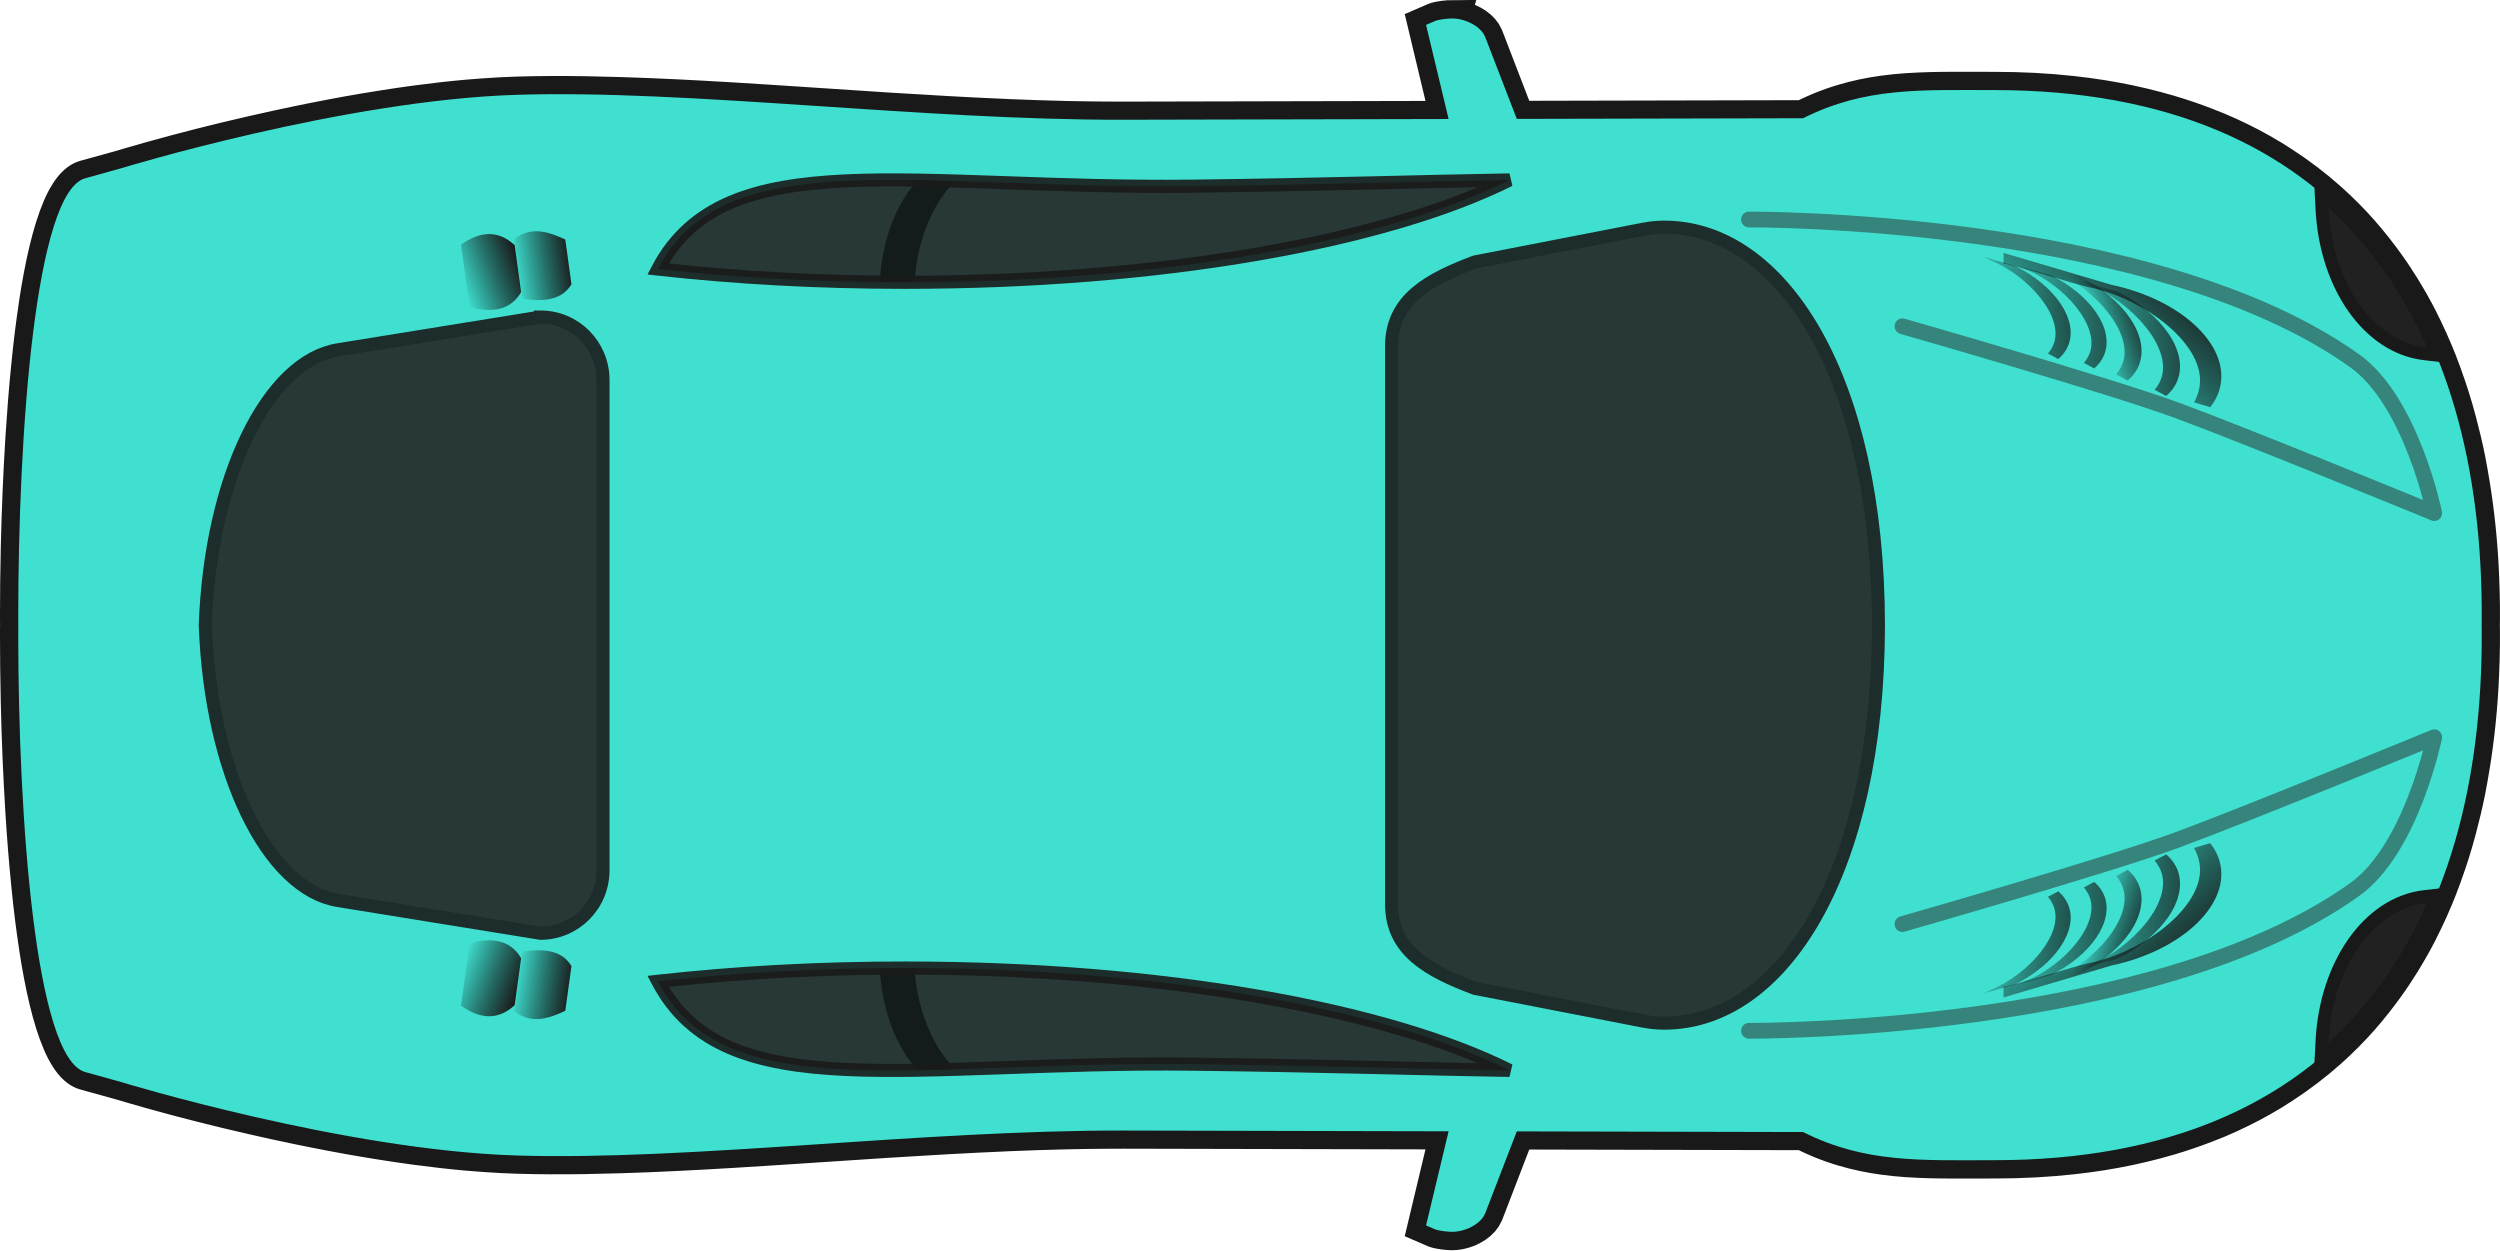
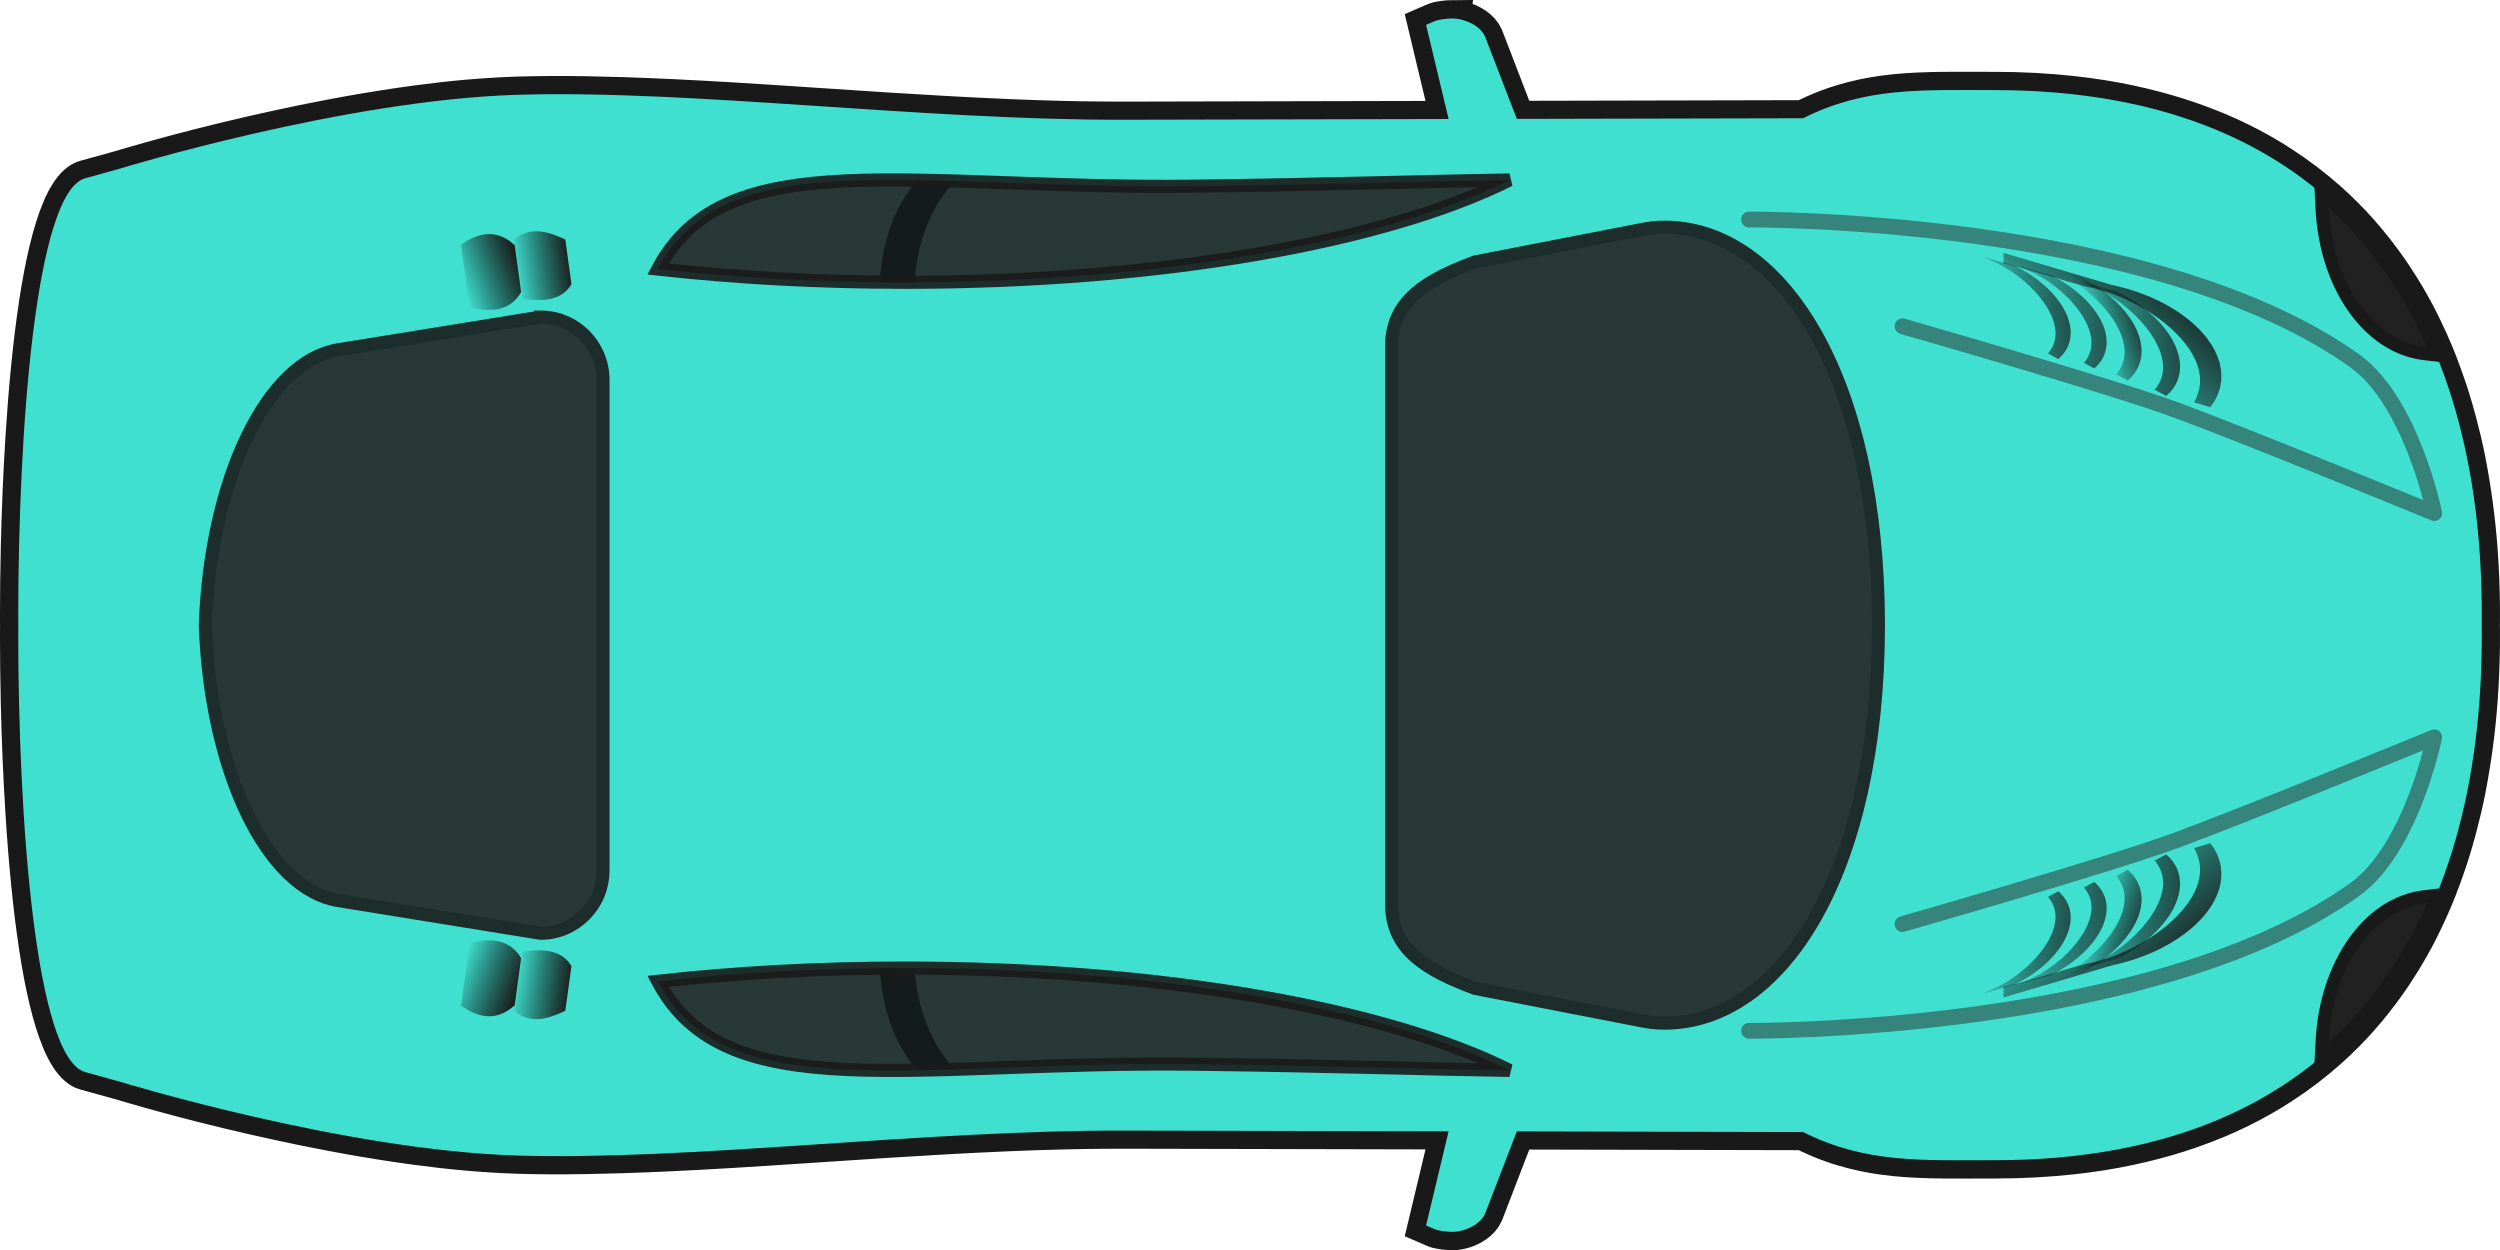
- <svg xmlns="http://www.w3.org/2000/svg" xmlns:xlink="http://www.w3.org/1999/xlink" version="1.1" width="100%" height="100%" viewBox="0 0 800.01 400.075" id="svg2">
+ <svg xmlns="http://www.w3.org/2000/svg" xmlns:xlink="http://www.w3.org/1999/xlink" version="1.1" width="800" height="400" viewBox="0 0 800 400" id="svg2">
  <defs id="defs4">
    <linearGradient id="linearGradient3759">
      <stop id="stop3761" style="stop-color:#1a1a1a;stop-opacity:1" offset="0" />
      <stop id="stop3763" style="stop-color:#000000;stop-opacity:0" offset="1" />
    </linearGradient>
    <linearGradient x1="871.33" y1="842.3" x2="848.16" y2="834.68" id="linearGradient4149" xlink:href="#linearGradient3759" gradientUnits="userSpaceOnUse" gradientTransform="translate(8.3085,-2.6518)" />
    <linearGradient x1="879.9" y1="537.5" x2="812.14" y2="533.5" id="linearGradient4153" xlink:href="#linearGradient3759" gradientUnits="userSpaceOnUse" gradientTransform="matrix(0.89332,0,0,0.89332,80.349,365.15)" />
    <linearGradient x1="879.9" y1="537.5" x2="815.82" y2="531.91" id="linearGradient4155" xlink:href="#linearGradient3759" gradientUnits="userSpaceOnUse" gradientTransform="translate(27.625,296.49)" />
    <linearGradient x1="871.33" y1="842.3" x2="848.16" y2="834.68" id="linearGradient4185" xlink:href="#linearGradient3759" gradientUnits="userSpaceOnUse" gradientTransform="matrix(1,0,0,-1,8.3085,1452)" />
    <linearGradient x1="887.9" y1="528.36" x2="876.14" y2="528.42" id="linearGradient4187" xlink:href="#linearGradient3759" gradientUnits="userSpaceOnUse" gradientTransform="matrix(1,0,0,-1,21.438,1151.5)" />
    <linearGradient x1="879.9" y1="537.5" x2="815.82" y2="531.91" id="linearGradient4189" xlink:href="#linearGradient3759" gradientUnits="userSpaceOnUse" gradientTransform="matrix(1,0,0,-1,27.625,1152.9)" />
    <linearGradient x1="897.22" y1="542.4" x2="883.76" y2="535.37" id="linearGradient4191" xlink:href="#linearGradient3759" gradientUnits="userSpaceOnUse" gradientTransform="matrix(1,0,0,-1,21.438,1151.5)" />
    <linearGradient x1="880.71" y1="552.05" x2="835.99" y2="501.08" id="linearGradient4193" xlink:href="#linearGradient3759" gradientUnits="userSpaceOnUse" gradientTransform="matrix(1,0,0,-1,21.438,1151.5)" />
    <linearGradient x1="887.9" y1="528.36" x2="805.29" y2="529.61" id="linearGradient4195" xlink:href="#linearGradient3759" gradientUnits="userSpaceOnUse" gradientTransform="matrix(0.89332,0,0,-0.89332,94.156,1087.8)" />
    <linearGradient x1="879.9" y1="537.5" x2="812.14" y2="533.5" id="linearGradient4197" xlink:href="#linearGradient3759" gradientUnits="userSpaceOnUse" gradientTransform="matrix(0.89332,0,0,-0.89332,80.349,1084.2)" />
    <linearGradient x1="229.7" y1="873.14" x2="205.59" y2="867.68" id="linearGradient4199" xlink:href="#linearGradient3759" gradientUnits="userSpaceOnUse" gradientTransform="matrix(0.99043,-0.13799,-0.13799,-0.99043,146.05,1483.3)" />
    <linearGradient x1="238.83" y1="873.06" x2="216.56" y2="872.65" id="linearGradient4201" xlink:href="#linearGradient3759" gradientUnits="userSpaceOnUse" gradientTransform="matrix(0.99043,-0.13799,-0.13799,-0.99043,156.31,1482)" />
    <linearGradient x1="887.9" y1="528.36" x2="876.14" y2="528.42" id="linearGradient4203" xlink:href="#linearGradient3759" gradientUnits="userSpaceOnUse" gradientTransform="translate(21.438,297.91)" />
    <linearGradient x1="897.22" y1="542.4" x2="883.76" y2="535.37" id="linearGradient4205" xlink:href="#linearGradient3759" gradientUnits="userSpaceOnUse" gradientTransform="translate(21.438,297.91)" />
    <linearGradient x1="880.71" y1="552.05" x2="835.99" y2="501.08" id="linearGradient4207" xlink:href="#linearGradient3759" gradientUnits="userSpaceOnUse" gradientTransform="translate(21.438,297.91)" />
    <linearGradient x1="887.9" y1="528.36" x2="805.29" y2="529.61" id="linearGradient4209" xlink:href="#linearGradient3759" gradientUnits="userSpaceOnUse" gradientTransform="matrix(0.89332,0,0,0.89332,94.156,361.57)" />
    <linearGradient x1="229.7" y1="873.14" x2="205.59" y2="867.68" id="linearGradient4211" xlink:href="#linearGradient3759" gradientUnits="userSpaceOnUse" gradientTransform="matrix(0.99043,0.13799,-0.13799,0.99043,146.05,-33.885)" />
    <linearGradient x1="238.83" y1="873.06" x2="216.56" y2="872.65" id="linearGradient4213" xlink:href="#linearGradient3759" gradientUnits="userSpaceOnUse" gradientTransform="matrix(0.99043,0.13799,-0.13799,0.99043,156.31,-32.603)" />
  </defs>
  <g transform="matrix(0.8333346,0,0,0.8404383,-44.11465,-409.0046)" id="layer1">
    <g id="g3890">
      <path d="m 610.52,493.69 c -1.509,0.009 -4.721,0.305 -6.469,0.938 l -3.5,1.5 8.656,35.938 -124.81,0.281 c -2.436,0.005 -4.888,-0.014 -7.344,-0.031 -4.912,-0.034 -9.865,-0.105 -14.844,-0.219 -7.293,-0.167 -14.669,-0.413 -22.062,-0.719 -0.396,-0.016 -0.791,-0.046 -1.188,-0.062 -14.932,-0.63 -30.007,-1.492 -45.031,-2.438 -20.326,-1.283 -40.52,-2.707 -60.124,-3.875 -14.528,-0.865 -28.732,-1.58 -42.375,-2 -9.369,-0.289 -18.464,-0.457 -27.25,-0.406 -4.316,0.025 -8.568,0.093 -12.719,0.219 -4.151,0.125 -8.38,0.355 -12.656,0.656 -2.138,0.15 -4.278,0.31 -6.437,0.5 -6.469,0.568 -13.045,1.321 -19.594,2.188 -0.01,10e-4 -0.021,-10e-4 -0.031,0 -4.372,0.579 -8.719,1.226 -13.062,1.906 -4.344,0.681 -8.673,1.398 -12.937,2.156 -4.254,0.757 -8.47,1.565 -12.594,2.375 -0.01,0.002 -0.021,-0.002 -0.031,0 -2.066,0.406 -4.07,0.804 -6.094,1.219 -6.061,1.242 -11.934,2.516 -17.5,3.781 -0.01,0.002 -0.021,-0.002 -0.031,0 -3.716,0.845 -7.287,1.675 -10.719,2.5 -6.864,1.648 -13.115,3.235 -18.531,4.656 -8.124,2.132 -14.382,3.927 -18.094,5 -2.474,0.716 -3.812,1.125 -3.812,1.125 l -13.687,3.75 c -0.902,0.249 -1.778,0.693 -2.625,1.312 -0.288,0.21 -0.562,0.436 -0.844,0.688 -1.1,0.98 -2.151,2.271 -3.156,3.844 -0.005,0.007 0.005,0.024 0,0.031 -0.5,0.785 -1.022,1.641 -1.5,2.562 -0.004,0.008 0.004,0.023 0,0.031 -0.478,0.924 -0.951,1.914 -1.406,2.969 -0.004,0.009 0.004,0.022 0,0.031 -3.667,8.509 -6.62,21.131 -8.937,36.219 -0.002,0.01 0.002,0.021 0,0.031 -0.036,0.234 -0.058,0.483 -0.094,0.719 -0.505,3.332 -0.992,6.798 -1.438,10.344 -0.03,0.243 -0.064,0.475 -0.094,0.719 -0.502,4.043 -0.947,8.203 -1.375,12.469 -0.001,0.01 9.99e-4,0.021 0,0.031 -0.214,2.128 -0.429,4.295 -0.625,6.469 -9.21e-4,0.01 9.21e-4,0.021 0,0.031 -0.196,2.174 -0.384,4.349 -0.562,6.562 -8.26e-4,0.01 8.25e-4,0.021 0,0.031 -0.358,4.438 -0.678,8.946 -0.969,13.5 -6.56e-4,0.01 6.55e-4,0.021 0,0.031 -0.873,13.684 -1.46,27.789 -1.781,41.562 -2.45e-4,0.01 2.44e-4,0.021 0,0.031 -0.214,9.189 -0.313,18.213 -0.313,26.907 0,0.968 0.028,1.963 0.031,2.938 -0.004,0.975 -0.031,1.97 -0.031,2.938 0,8.693 0.098,17.717 0.312,26.906 2.44e-4,0.011 -2.45e-4,0.021 0,0.031 0.322,13.774 0.909,27.878 1.781,41.562 6.55e-4,0.01 -6.56e-4,0.021 0,0.031 0.291,4.554 0.611,9.062 0.969,13.5 8.25e-4,0.01 -8.26e-4,0.021 0,0.031 0.179,2.213 0.367,4.388 0.562,6.562 9.21e-4,0.01 -9.21e-4,0.021 0,0.031 0.196,2.174 0.411,4.34 0.625,6.469 9.99e-4,0.01 -0.001,0.021 0,0.031 0.428,4.266 0.873,8.426 1.375,12.469 0.03,0.244 0.063,0.476 0.094,0.719 0.445,3.546 0.933,7.012 1.438,10.344 0.036,0.235 0.058,0.485 0.094,0.719 0.002,0.01 -0.002,0.021 0,0.031 2.317,15.087 5.27,27.709 8.937,36.219 0.004,0.009 -0.004,0.023 0,0.031 0.455,1.055 0.929,2.045 1.406,2.969 0.004,0.008 -0.004,0.023 0,0.031 0.478,0.922 1,1.778 1.5,2.562 0.005,0.007 -0.005,0.024 0,0.031 1.005,1.573 2.057,2.864 3.156,3.844 0.281,0.252 0.556,0.477 0.844,0.688 0.847,0.62 1.723,1.064 2.625,1.312 l 13.687,3.75 c 0,0 1.339,0.409 3.812,1.125 3.711,1.073 9.97,2.868 18.094,5 5.416,1.422 11.667,3.008 18.531,4.656 3.431,0.825 7.002,1.655 10.719,2.5 0.01,0.002 0.021,-0.002 0.031,0 5.566,1.265 11.438,2.54 17.5,3.781 2.024,0.415 4.027,0.813 6.094,1.219 0.01,0.002 0.021,-0.002 0.031,0 4.123,0.81 8.34,1.618 12.594,2.375 4.264,0.758 8.594,1.476 12.937,2.156 4.344,0.681 8.69,1.328 13.062,1.906 0.01,10e-4 0.021,-10e-4 0.031,0 6.549,0.866 13.125,1.619 19.594,2.188 2.16,0.19 4.299,0.35 6.437,0.5 4.276,0.301 8.505,0.531 12.656,0.656 4.151,0.125 8.403,0.194 12.719,0.219 8.786,0.05 17.881,-0.118 27.25,-0.406 13.642,-0.42 27.847,-1.135 42.375,-2 19.604,-1.168 39.798,-2.592 60.124,-3.875 15.024,-0.946 30.098,-1.807 45.031,-2.438 0.396,-0.017 0.792,-0.046 1.188,-0.062 7.393,-0.306 14.77,-0.551 22.062,-0.719 4.979,-0.114 9.932,-0.184 14.844,-0.219 2.456,-0.017 4.907,-0.036 7.344,-0.031 l 124.81,0.281 -8.656,35.938 3.5,1.5 c 1.748,0.633 4.96,0.929 6.469,0.938 0.849,0.005 1.755,-0.074 2.688,-0.25 0.311,-0.059 0.624,-0.141 0.937,-0.219 0.305,-0.076 0.633,-0.157 0.937,-0.25 0.628,-0.193 1.264,-0.422 1.875,-0.688 1.821,-0.794 3.534,-1.931 4.781,-3.312 0.01,-0.011 0.022,-0.021 0.031,-0.031 0.625,-0.698 1.112,-1.451 1.469,-2.281 l 12.156,-31.312 109.94,0.25 c 0.747,0.374 1.476,0.745 2.219,1.094 2.979,1.399 5.911,2.597 8.844,3.625 1.462,0.513 2.918,0.975 4.375,1.406 5.1,1.508 10.188,2.551 15.344,3.25 2.946,0.399 5.926,0.694 8.937,0.906 1.506,0.106 3.034,0.18 4.562,0.25 3.057,0.14 6.139,0.213 9.312,0.25 6.348,0.074 12.979,0 20,0 10.41,0 20.322,-0.531 29.781,-1.562 3.784,-0.413 7.491,-0.897 11.125,-1.469 7.268,-1.143 14.228,-2.619 20.906,-4.375 1.669,-0.439 3.336,-0.899 4.969,-1.375 4.899,-1.429 9.613,-3.025 14.187,-4.781 1.525,-0.585 3.042,-1.161 4.531,-1.781 2.978,-1.241 5.882,-2.557 8.719,-3.938 1.418,-0.69 2.836,-1.401 4.219,-2.125 2.766,-1.449 5.467,-2.98 8.094,-4.562 1.313,-0.791 2.596,-1.613 3.875,-2.438 6.394,-4.12 12.363,-8.626 17.906,-13.531 4.429,-3.92 8.601,-8.08 12.5,-12.469 0.005,-0.006 -0.005,-0.025 0,-0.031 0.97,-1.093 1.937,-2.192 2.875,-3.312 0.005,-0.006 -0.005,-0.025 0,-0.031 0.938,-1.121 1.876,-2.258 2.781,-3.406 0.005,-0.006 -0.005,-0.025 0,-0.031 2.726,-3.458 5.313,-7.019 7.75,-10.719 0.005,-0.007 -0.005,-0.024 0,-0.031 0.809,-1.229 1.629,-2.464 2.406,-3.719 0.005,-0.008 -0.005,-0.024 0,-0.031 2.341,-3.778 4.567,-7.652 6.625,-11.656 0.004,-0.008 -0.004,-0.023 0,-0.031 0.683,-1.329 1.348,-2.678 2,-4.031 0.004,-0.008 -0.004,-0.023 0,-0.031 0.652,-1.353 1.316,-2.717 1.938,-4.094 0.004,-0.009 -0.004,-0.023 0,-0.031 1.246,-2.763 2.438,-5.552 3.562,-8.406 0.004,-0.009 -0.004,-0.022 0,-0.031 0.56,-1.423 1.095,-2.867 1.625,-4.312 0.003,-0.009 -0.003,-0.022 0,-0.031 0.53,-1.445 1.062,-2.908 1.562,-4.375 0.5,-1.467 0.998,-2.949 1.469,-4.438 0.003,-0.009 -0.003,-0.022 0,-0.031 0.47,-1.489 0.934,-2.99 1.375,-4.5 0.003,-0.01 -0.003,-0.022 0,-0.031 0.44,-1.51 0.87,-3.032 1.281,-4.562 0.003,-0.01 -0.003,-0.022 0,-0.031 1.238,-4.61 2.368,-9.306 3.344,-14.094 v -0.031 c 0.324,-1.589 0.611,-3.204 0.906,-4.812 v -0.031 c 2.075,-11.318 3.462,-23.062 4.156,-35.219 5e-4,-0.01 -6e-4,-0.021 0,-0.031 0.098,-1.728 0.179,-3.476 0.25,-5.219 4e-4,-0.01 -4e-4,-0.021 0,-0.031 0.143,-3.497 0.247,-7.007 0.281,-10.562 0,-0.01 -10e-5,-0.021 0,-0.031 0.017,-1.783 0.01,-3.578 0,-5.375 0,-0.636 -0.022,-1.271 -0.031,-1.906 0.01,-0.635 0.031,-1.27 0.031,-1.906 0.01,-1.797 0.017,-3.592 0,-5.375 -10e-5,-0.01 0,-0.021 0,-0.031 -0.034,-3.555 -0.139,-7.066 -0.281,-10.562 -4e-4,-0.01 4e-4,-0.021 0,-0.031 -0.071,-1.743 -0.152,-3.491 -0.25,-5.219 -6e-4,-0.01 5e-4,-0.021 0,-0.031 -0.694,-12.157 -2.082,-23.9 -4.156,-35.219 v -0.031 c -0.295,-1.608 -0.583,-3.223 -0.906,-4.812 v -0.031 c -0.975,-4.788 -2.106,-9.484 -3.344,-14.094 -0.003,-0.01 0.003,-0.021 0,-0.031 -0.411,-1.53 -0.841,-3.053 -1.281,-4.562 -0.003,-0.01 0.003,-0.021 0,-0.031 -0.441,-1.51 -0.905,-3.011 -1.375,-4.5 -0.003,-0.009 0.003,-0.022 0,-0.031 -0.47,-1.488 -0.969,-2.97 -1.469,-4.438 -0.5,-1.467 -1.032,-2.93 -1.562,-4.375 -0.003,-0.009 0.003,-0.022 0,-0.031 -0.53,-1.445 -1.065,-2.89 -1.625,-4.312 -0.004,-0.009 0.004,-0.022 0,-0.031 -1.124,-2.855 -2.316,-5.644 -3.562,-8.406 -0.004,-0.008 0.004,-0.022 0,-0.031 -0.621,-1.377 -1.285,-2.74 -1.938,-4.094 -0.004,-0.008 0.004,-0.023 0,-0.031 -0.652,-1.353 -1.317,-2.702 -2,-4.031 -0.004,-0.008 0.004,-0.023 0,-0.031 -2.058,-4.004 -4.284,-7.878 -6.625,-11.656 -0.005,-0.007 0.005,-0.023 0,-0.031 -0.777,-1.254 -1.597,-2.49 -2.406,-3.719 -0.005,-0.007 0.005,-0.024 0,-0.031 -2.437,-3.7 -5.024,-7.261 -7.75,-10.719 -0.005,-0.006 0.005,-0.025 0,-0.031 -0.905,-1.149 -1.843,-2.285 -2.781,-3.406 -0.005,-0.006 0.005,-0.025 0,-0.031 -0.938,-1.121 -1.905,-2.22 -2.875,-3.312 -0.005,-0.006 0.005,-0.025 0,-0.031 -3.898,-4.389 -8.071,-8.549 -12.5,-12.469 -5.543,-4.906 -11.512,-9.411 -17.906,-13.531 -1.279,-0.824 -2.562,-1.646 -3.875,-2.438 -2.627,-1.583 -5.327,-3.114 -8.094,-4.562 -1.383,-0.724 -2.8,-1.435 -4.219,-2.125 -2.837,-1.381 -5.74,-2.696 -8.719,-3.938 -1.489,-0.621 -3.006,-1.196 -4.531,-1.781 -4.575,-1.756 -9.288,-3.353 -14.187,-4.781 -1.633,-0.476 -3.299,-0.936 -4.969,-1.375 -6.678,-1.756 -13.638,-3.232 -20.906,-4.375 -3.634,-0.571 -7.341,-1.056 -11.125,-1.469 -9.459,-1.033 -19.371,-1.564 -29.781,-1.564 -7.02,0 -13.652,-0.074 -20,0 -3.174,0.037 -6.255,0.11 -9.312,0.25 -1.528,0.07 -3.057,0.144 -4.562,0.25 -3.011,0.212 -5.991,0.507 -8.937,0.906 -5.156,0.698 -10.244,1.742 -15.344,3.25 -1.457,0.431 -2.913,0.894 -4.375,1.406 -2.933,1.028 -5.864,2.225 -8.844,3.625 -0.743,0.349 -1.472,0.72 -2.219,1.094 l -109.94,0.25 -12.156,-31.312 c -0.356,-0.83 -0.844,-1.583 -1.469,-2.281 -0.01,-0.011 -0.021,-0.021 -0.031,-0.031 -1.247,-1.381 -2.96,-2.519 -4.781,-3.312 -0.611,-0.266 -1.246,-0.494 -1.875,-0.688 -0.305,-0.093 -0.633,-0.174 -0.937,-0.25 -0.314,-0.078 -0.627,-0.16 -0.938,-0.219 -0.932,-0.176 -1.839,-0.255 -2.688,-0.25 z" id="path3855" style="fill-opacity:0.996;stroke:#191919;stroke-width:14" />
      <path d="m 610.52,493.69 c -1.509,0.009 -4.721,0.306 -6.469,0.938 l -3.5,1.5 8.656,35.844 -124.81,0.281 c -77.963,0.165 -166.52,-11.504 -232.93,-9.5 -66.412,2.004 -152.12,28 -152.12,28 l -13.687,3.781 c -19.251,5.296 -25.718,97.367 -25.718,166.78 0,1.113 0.027,2.253 0.031,3.375 -0.005,1.122 -0.031,2.262 -0.031,3.375 0,69.414 6.467,161.48 25.718,166.78 l 13.687,3.781 c 0,0 85.711,25.996 152.12,28 66.412,2.004 154.97,-9.665 232.93,-9.5 l 124.81,0.281 -8.656,35.844 3.5,1.5 c 1.748,0.631 4.96,0.929 6.469,0.938 0.849,0.005 1.755,-0.074 2.688,-0.25 0.311,-0.058 0.624,-0.141 0.937,-0.219 0.305,-0.075 0.633,-0.157 0.937,-0.25 0.628,-0.193 1.264,-0.422 1.875,-0.688 1.821,-0.792 3.534,-1.903 4.781,-3.281 0.01,-0.011 0.022,-0.021 0.031,-0.031 0.625,-0.697 1.112,-1.453 1.469,-2.281 l 12.156,-31.25 109.94,0.25 c 23.9,11.942 45.511,10.719 73.593,10.719 133.25,0 187.63,-86.586 187,-201.38 0,-0.78 -0.019,-1.566 -0.031,-2.344 0.012,-0.778 0.031,-1.564 0.031,-2.344 0.628,-114.79 -53.749,-201.38 -187,-201.38 -28.082,0 -49.693,-1.224 -73.593,10.719 l -109.94,0.25 -12.156,-31.25 c -0.356,-0.828 -0.844,-1.585 -1.469,-2.281 -0.01,-0.01 -0.021,-0.021 -0.031,-0.031 -1.247,-1.379 -2.96,-2.489 -4.781,-3.281 -0.611,-0.265 -1.246,-0.495 -1.875,-0.688 -0.305,-0.093 -0.633,-0.175 -0.937,-0.25 -0.314,-0.078 -0.627,-0.16 -0.937,-0.219 -0.932,-0.176 -1.839,-0.255 -2.688,-0.25 z" id="path2853" style="fill:#40e0d0;fill-opacity:1" />
      <path d="m 400.34,855.24 c -33.364,0 -65.307,1.8 -94.811,5.062 25.66,48.714 97.985,30.265 205.56,31.531 49.686,0.585 89.543,1.879 121.53,2.375 -47.16,-23.334 -133.53,-38.969 -232.28,-38.969 z" id="path3643" style="opacity:0.9;fill:#262626;fill-opacity:0.996" />
      <path d="m 400.34,855.24 c -3.206,0 -6.383,0.029 -9.562,0.062 0.818,16.171 6.428,30.257 14.594,38.844 4.671,-0.076 9.495,-0.197 14.437,-0.344 -8.566,-8.192 -14.593,-22.228 -15.719,-38.562 -1.251,-0.005 -2.495,0 -3.75,0 z" id="path3658" style="opacity:0.5;fill-opacity:0.996" />
-       <path d="m 989.02,827.5 -5.094,0.594 c -21.545,2.513 -37.688,25.979 -39.281,54.531 l -0.375,7.125 5.25,-4.844 c 15.889,-14.68 28.303,-32.507 37.406,-52.75 l 2.09,-4.65 z" id="path3707" style="text-indent:0;text-transform:none;block-progression:tb;color:#000000;fill:#212121;stroke:#191919;stroke-width:5" />
+       <path d="m 989.02,827.5 -5.094,0.594 c -21.545,2.513 -37.688,25.979 -39.281,54.531 l -0.375,7.125 5.25,-4.844 c 15.889,-14.68 28.303,-32.507 37.406,-52.75 l 2.09,-4.65 z" id="path3707" style="color:#000000;text-indent:0;text-transform:none;fill:#212121;stroke:#191919;stroke-width:5" />
      <path d="m 783.47,838.5 c 0,0 79.677,-22.596 105.38,-31.982 26.839,-9.802 98.859,-39.146 98.859,-39.146 0,0 -8.741,42.47 -30.483,57.918 -77.23,54.87 -232.69,53.85 -232.69,53.85" id="path3715" style="opacity:0.5;fill:none;stroke:#292929;stroke-width:6;stroke-linecap:round;stroke-linejoin:round" />
      <path d="m 869.97,817.84 -4.437,2.344 c 0.989,1.157 1.796,2.429 2.375,3.844 4.798,11.717 -10.736,29.236 -26.875,35.781 -0.517,0.21 -1.813,0.841 -3.406,1.656 l 13.625,-3.875 c 17.306,-8.458 27.47,-23.082 23,-34 -0.916,-2.237 -2.375,-4.166 -4.281,-5.75 z" id="path3757" style="fill:url(#linearGradient4149)" />
      <path d="m 878.55,813.38 -4.438,2.344 c 0.989,1.157 1.796,2.429 2.375,3.844 4.798,11.717 -10.736,29.236 -26.875,35.781 -0.517,0.21 -1.813,0.841 -3.406,1.656 l 13.625,-3.875 c 17.306,-8.458 27.47,-23.082 23,-34 -0.916,-2.237 -2.375,-4.166 -4.281,-5.75 z" id="path3787" style="fill:url(#linearGradient4203)" />
      <path d="m 884.74,811.96 -4.437,2.344 c 0.989,1.157 1.796,2.429 2.375,3.844 4.798,11.717 -10.736,29.236 -26.875,35.781 -0.517,0.21 -1.813,0.841 -3.406,1.656 l 13.625,-3.875 c 17.306,-8.458 27.47,-23.082 23,-34 -0.916,-2.237 -2.375,-4.166 -4.281,-5.75 z" id="path3752" style="fill:url(#linearGradient4155)" />
      <path d="m 901.65,807.69 -6.187,1.844 c 0.96,1.713 1.655,3.532 2.031,5.469 3.119,16.034 -20.962,34.284 -43.031,38.5 -3.395,0.649 -28.884,8.576 -32.158,8.804 v 4.125 l 41.439,-12.148 c 26.285,-5.496 44.949,-22.448 41.875,-38.25 -0.596,-3.062 -1.956,-5.859 -3.969,-8.344 z" id="path3735" style="fill:url(#linearGradient4205)" />
      <path d="m 901.65,807.69 -6.187,1.844 c 0.96,1.713 1.655,3.532 2.031,5.469 3.119,16.034 -20.962,34.284 -43.031,38.5 -3.395,0.649 -28.884,8.576 -32.158,8.804 v 4.125 l 41.439,-12.148 c 26.285,-5.496 44.949,-22.448 41.875,-38.25 -0.596,-3.062 -1.956,-5.859 -3.969,-8.344 z" id="path3783" style="fill:url(#linearGradient4207)" />
      <path d="m 857.12,822.46 -3.964,2.094 c 0.884,1.033 1.604,2.17 2.122,3.434 4.286,10.467 -9.591,26.117 -24.008,31.964 -0.462,0.187 -1.619,0.751 -3.043,1.48 l 12.171,-3.462 c 15.46,-7.555 24.54,-20.62 20.546,-30.373 -0.818,-1.999 -2.122,-3.722 -3.825,-5.137 z" id="path3799" style="fill:url(#linearGradient4209)" />
      <path d="m 843.32,826.03 -3.964,2.094 c 0.884,1.033 1.604,2.17 2.122,3.434 4.286,10.467 -9.591,26.117 -24.008,31.964 -0.462,0.187 -1.619,0.751 -3.043,1.48 l 12.171,-3.462 c 15.46,-7.555 24.54,-20.62 20.546,-30.373 -0.818,-1.999 -2.122,-3.722 -3.825,-5.137 z" id="path3803" style="fill:url(#linearGradient4153)" />
      <path d="m 233.27,845.72 c 8.293,-2.023 15.486,-1.479 19.797,5.787 l -2.493,17.897 c -6.875,6.173 -13.75,4.951 -20.625,0.155 l 3.321,-23.839 z" id="rect3861" style="fill:url(#linearGradient4211)" />
      <path d="m 253.54,848.99 c 8.15,-1.21 15.167,-0.573 18.843,5.508 l -2.373,17.034 c -6.484,2.975 -12.983,5.21 -19.631,0.148 l 3.161,-22.69 z" id="path3864" style="fill:url(#linearGradient4213)" />
-       <path d="m 400.34,852.75 c -33.454,0 -65.492,1.789 -95.093,5.062 l -3.656,0.406 1.719,3.25 c 6.671,12.664 16.562,21.113 29.062,26.438 12.501,5.324 27.572,7.613 45.093,8.438 35.042,1.65 79.954,-2.631 133.59,-2 49.659,0.584 89.508,1.879 121.53,2.375 l 1.125,-4.75 c -47.84,-23.68 -134.34,-39.22 -233.36,-39.22 z m 0,5 c 91.169,0 171.75,13.479 220.09,33.719 -29.952,-0.582 -65.212,-1.606 -109.31,-2.125 -53.937,-0.635 -98.976,3.652 -133.4,2.031 -17.214,-0.81 -31.767,-3.105 -43.406,-8.062 -10.453,-4.452 -18.485,-11.154 -24.5,-20.906 28.307,-2.983 58.735,-4.656 90.53,-4.656 z" id="path4025" style="text-indent:0;text-transform:none;block-progression:tb;opacity:0.9;color:#000000;fill:#191919" />
+       <path d="m 400.34,852.75 c -33.454,0 -65.492,1.789 -95.093,5.062 l -3.656,0.406 1.719,3.25 c 6.671,12.664 16.562,21.113 29.062,26.438 12.501,5.324 27.572,7.613 45.093,8.438 35.042,1.65 79.954,-2.631 133.59,-2 49.659,0.584 89.508,1.879 121.53,2.375 l 1.125,-4.75 c -47.84,-23.68 -134.34,-39.22 -233.36,-39.22 z m 0,5 c 91.169,0 171.75,13.479 220.09,33.719 -29.952,-0.582 -65.212,-1.606 -109.31,-2.125 -53.937,-0.635 -98.976,3.652 -133.4,2.031 -17.214,-0.81 -31.767,-3.105 -43.406,-8.062 -10.453,-4.452 -18.485,-11.154 -24.5,-20.906 28.307,-2.983 58.735,-4.656 90.53,-4.656 z" id="path4025" style="color:#000000;text-indent:0;text-transform:none;opacity:0.9;fill:#191919" />
      <path d="m 260.5,607.38 -77.749,12.469 c -27.15,4.354 -48.947,48.773 -50.999,104.84 2.052,56.071 23.849,100.49 50.999,104.84 l 77.749,12.469 c 13.296,0 24,-10.704 24,-24 v -186.62 c 0,-13.296 -10.704,-24 -24,-24 z" id="rect2864" style="opacity:0.9;fill:#262626;fill-opacity:0.996;stroke:#191919;stroke-width:5" />
      <path d="m 691.96,573.16 c -2.969,0 -5.893,0.332 -8.781,0.969 -0.01,-0.01 -0.021,-0.021 -0.031,-0.031 l -63.843,12.312 c -17.728,6.605 -32,14.272 -32,32 v 212.56 c 0,17.728 14.272,25.395 32,32 l 63.843,12.312 c 0.011,-0.01 0.021,-0.021 0.031,-0.031 2.888,0.637 5.812,0.969 8.781,0.969 45.395,0 82.198,-57.363 82.312,-151.53 -0.114,-94.169 -36.916,-151.53 -82.312,-151.53 z" id="path3703" style="opacity:0.9;fill:#262626;fill-opacity:0.996;stroke:#191919;stroke-width:5" />
      <path d="m 400.34,594.15 c -33.364,0 -65.307,-1.8 -94.811,-5.062 25.66,-48.714 97.985,-30.265 205.56,-31.531 49.686,-0.585 89.543,-1.879 121.53,-2.375 -47.16,23.334 -133.53,38.969 -232.28,38.969 z" id="path4157" style="opacity:0.9;fill:#262626;fill-opacity:0.996" />
      <path d="m 400.34,594.15 c -3.206,0 -6.383,-0.029 -9.562,-0.062 0.818,-16.171 6.428,-30.257 14.594,-38.844 4.671,0.076 9.495,0.197 14.437,0.344 -8.566,8.192 -14.593,22.228 -15.719,38.562 -1.251,0.005 -2.495,0 -3.75,0 z" id="path4159" style="opacity:0.5;fill-opacity:0.996" />
-       <path d="m 989.02,621.89 -5.094,-0.594 c -21.545,-2.513 -37.688,-25.979 -39.281,-54.531 l -0.375,-7.125 5.25,4.844 c 15.889,14.68 28.303,32.507 37.406,52.75 l 2.094,4.656 z" id="path4161" style="text-indent:0;text-transform:none;block-progression:tb;color:#000000;fill:#212121;stroke:#191919;stroke-width:5" />
+       <path d="m 989.02,621.89 -5.094,-0.594 c -21.545,-2.513 -37.688,-25.979 -39.281,-54.531 l -0.375,-7.125 5.25,4.844 c 15.889,14.68 28.303,32.507 37.406,52.75 l 2.094,4.656 z" id="path4161" style="color:#000000;text-indent:0;text-transform:none;fill:#212121;stroke:#191919;stroke-width:5" />
      <path d="m 783.47,610.89 c 0,0 79.677,22.596 105.38,31.982 26.839,9.802 98.859,39.146 98.859,39.146 0,0 -8.741,-42.47 -30.483,-57.918 -77.23,-54.87 -232.69,-53.86 -232.69,-53.86" id="path4163" style="opacity:0.5;fill:none;stroke:#292929;stroke-width:6;stroke-linecap:round;stroke-linejoin:round" />
      <path d="m 869.97,631.55 -4.437,-2.344 c 0.989,-1.157 1.796,-2.429 2.375,-3.844 4.798,-11.717 -10.736,-29.236 -26.875,-35.781 -0.517,-0.21 -1.813,-0.841 -3.406,-1.656 l 13.625,3.875 c 17.306,8.458 27.47,23.082 23,34 -0.916,2.237 -2.375,4.166 -4.281,5.75 z" id="path4165" style="fill:url(#linearGradient4185)" />
      <path d="m 878.55,636.01 -4.438,-2.344 c 0.989,-1.157 1.796,-2.429 2.375,-3.844 4.798,-11.717 -10.736,-29.236 -26.875,-35.781 -0.517,-0.21 -1.813,-0.841 -3.406,-1.656 l 13.625,3.875 c 17.306,8.458 27.47,23.082 23,34 -0.916,2.237 -2.375,4.166 -4.281,5.75 z" id="path4167" style="fill:url(#linearGradient4187)" />
      <path d="m 884.74,637.42 -4.437,-2.344 c 0.989,-1.157 1.796,-2.429 2.375,-3.844 4.798,-11.717 -10.736,-29.236 -26.875,-35.781 -0.517,-0.21 -1.813,-0.841 -3.406,-1.656 l 13.625,3.875 c 17.306,8.458 27.47,23.082 23,34 -0.916,2.237 -2.375,4.166 -4.281,5.75 z" id="path4169" style="fill:url(#linearGradient4189)" />
      <path d="m 901.65,641.7 -6.187,-1.844 c 0.96,-1.713 1.655,-3.532 2.031,-5.469 3.119,-16.034 -20.962,-34.284 -43.031,-38.5 -3.395,-0.649 -28.884,-8.576 -32.158,-8.804 v -4.125 l 41.439,12.148 c 26.285,5.496 44.949,22.448 41.875,38.25 -0.596,3.062 -1.956,5.859 -3.969,8.344 z" id="path4171" style="fill:url(#linearGradient4191)" />
      <path d="m 901.65,641.7 -6.187,-1.844 c 0.96,-1.713 1.655,-3.532 2.031,-5.469 3.119,-16.034 -20.962,-34.284 -43.031,-38.5 -3.395,-0.649 -28.884,-8.576 -32.158,-8.804 v -4.125 l 41.439,12.148 c 26.285,5.496 44.949,22.448 41.875,38.25 -0.596,3.062 -1.956,5.859 -3.969,8.344 z" id="path4173" style="fill:url(#linearGradient4193)" />
      <path d="m 857.12,626.93 -3.964,-2.094 c 0.884,-1.033 1.604,-2.17 2.122,-3.434 4.286,-10.467 -9.591,-26.117 -24.008,-31.964 -0.462,-0.187 -1.619,-0.751 -3.043,-1.48 l 12.171,3.462 c 15.46,7.555 24.54,20.62 20.546,30.373 -0.818,1.999 -2.122,3.722 -3.825,5.137 z" id="path4175" style="fill:url(#linearGradient4195)" />
      <path d="m 843.32,623.36 -3.964,-2.094 c 0.884,-1.033 1.604,-2.17 2.122,-3.434 4.286,-10.467 -9.591,-26.117 -24.008,-31.964 -0.462,-0.187 -1.619,-0.751 -3.043,-1.48 l 12.171,3.462 c 15.46,7.555 24.54,20.62 20.546,30.373 -0.818,1.999 -2.122,3.722 -3.825,5.137 z" id="path4177" style="fill:url(#linearGradient4197)" />
      <path d="m 233.27,603.66 c 8.293,2.023 15.486,1.479 19.797,-5.787 l -2.493,-17.897 c -6.875,-6.173 -13.75,-4.951 -20.625,-0.155 l 3.321,23.839 z" id="path4179" style="fill:url(#linearGradient4199)" />
      <path d="m 253.54,600.4 c 8.15,1.21 15.167,0.573 18.843,-5.508 l -2.373,-17.034 c -6.484,-2.975 -12.983,-5.21 -19.631,-0.148 l 3.161,22.69 z" id="path4181" style="fill:url(#linearGradient4201)" />
-       <path d="m 400.34,596.64 c -33.454,0 -65.492,-1.789 -95.093,-5.062 l -3.656,-0.406 1.719,-3.25 c 6.671,-12.664 16.562,-21.113 29.062,-26.438 12.501,-5.324 27.572,-7.613 45.093,-8.438 35.042,-1.65 79.954,2.631 133.59,2 49.659,-0.584 89.508,-1.879 121.53,-2.375 l 1.125,4.75 c -47.849,23.675 -134.36,39.219 -233.37,39.219 z m 0,-5 c 91.169,0 171.75,-13.479 220.09,-33.719 -29.952,0.582 -65.212,1.606 -109.31,2.125 -53.937,0.635 -98.976,-3.652 -133.4,-2.031 -17.214,0.81 -31.767,3.105 -43.406,8.062 -10.453,4.452 -18.485,11.154 -24.5,20.906 28.307,2.983 58.735,4.656 90.53,4.656 z" id="path4183" style="text-indent:0;text-transform:none;block-progression:tb;opacity:0.9;color:#000000;fill:#191919" />
+       <path d="m 400.34,596.64 c -33.454,0 -65.492,-1.789 -95.093,-5.062 l -3.656,-0.406 1.719,-3.25 c 6.671,-12.664 16.562,-21.113 29.062,-26.438 12.501,-5.324 27.572,-7.613 45.093,-8.438 35.042,-1.65 79.954,2.631 133.59,2 49.659,-0.584 89.508,-1.879 121.53,-2.375 l 1.125,4.75 c -47.849,23.675 -134.36,39.219 -233.37,39.219 z m 0,-5 c 91.169,0 171.75,-13.479 220.09,-33.719 -29.952,0.582 -65.212,1.606 -109.31,2.125 -53.937,0.635 -98.976,-3.652 -133.4,-2.031 -17.214,0.81 -31.767,3.105 -43.406,8.062 -10.453,4.452 -18.485,11.154 -24.5,20.906 28.307,2.983 58.735,4.656 90.53,4.656 z" id="path4183" style="color:#000000;text-indent:0;text-transform:none;opacity:0.9;fill:#191919" />
    </g>
  </g>
</svg>
